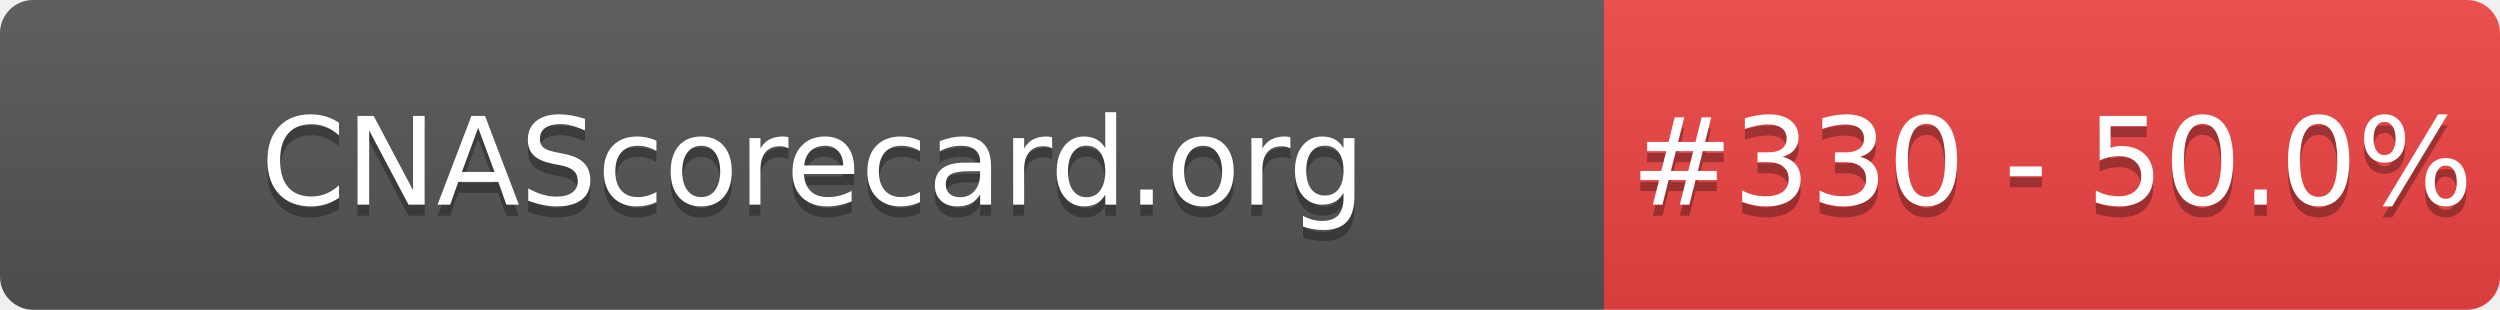
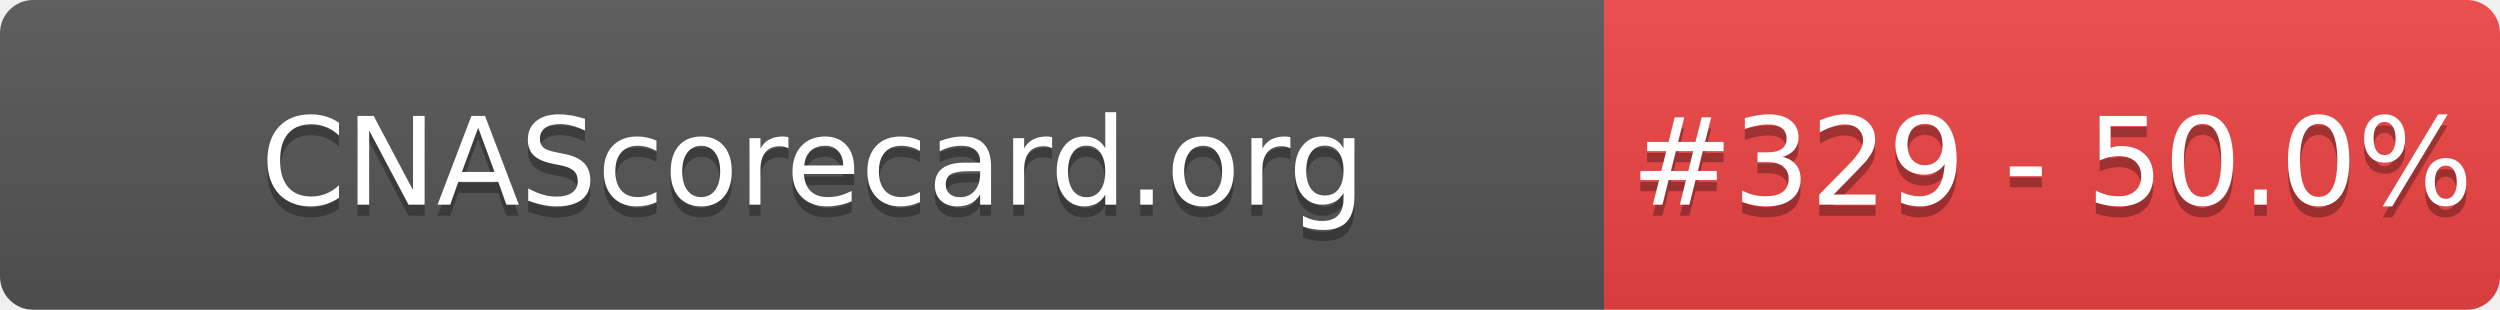
- <svg xmlns="http://www.w3.org/2000/svg" width="226" height="28" role="img" aria-label="CNAScorecard.org: #330 - 50.0%">
+ <svg xmlns="http://www.w3.org/2000/svg" width="226" height="28" role="img" aria-label="CNAScorecard.org: #329 - 50.0%">
  <linearGradient id="s" x2="0" y2="100%">
    <stop offset="0" stop-color="#bbb" stop-opacity=".1" />
    <stop offset="1" stop-opacity=".1" />
  </linearGradient>
  <clipPath id="r">
    <rect width="226" height="28" rx="3" fill="#fff" />
  </clipPath>
  <g clip-path="url(#r)">
    <rect width="145" height="28" fill="#555" />
    <rect x="145" width="81" height="28" fill="#EF4444" />
    <rect width="226" height="28" fill="url(#s)" />
  </g>
  <g fill="#fff" text-anchor="middle" font-family="Verdana,Geneva,DejaVu Sans,sans-serif" text-rendering="geometricPrecision" font-size="110">
    <text aria-hidden="true" x="735" y="195" fill="#010101" fill-opacity=".3" transform="scale(.1)" textLength="1350">CNAScorecard.org</text>
    <text x="735" y="185" transform="scale(.1)" fill="#fff" textLength="1350">CNAScorecard.org</text>
-     <text aria-hidden="true" x="1855" y="195" fill="#010101" fill-opacity=".3" transform="scale(.1)" textLength="660">#330 - 50.0%</text>
-     <text x="1855" y="185" transform="scale(.1)" fill="#fff" textLength="660">#330 - 50.0%</text>
+     <text aria-hidden="true" x="1855" y="195" fill="#010101" fill-opacity=".3" transform="scale(.1)" textLength="660">#329 - 50.0%</text>
+     <text x="1855" y="185" transform="scale(.1)" fill="#fff" textLength="660">#329 - 50.0%</text>
  </g>
</svg>
